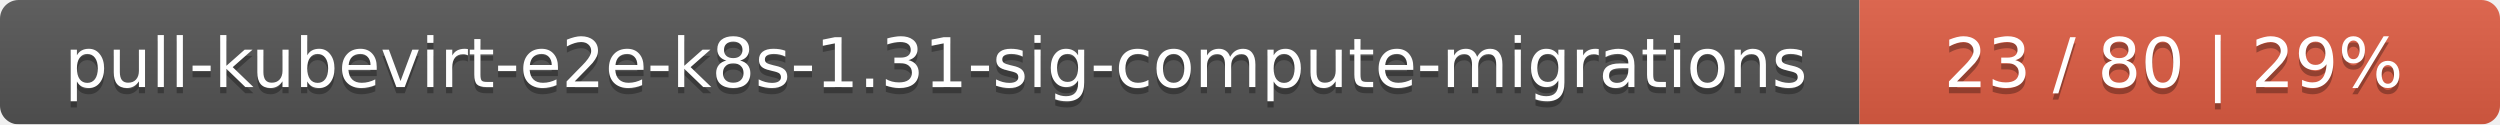
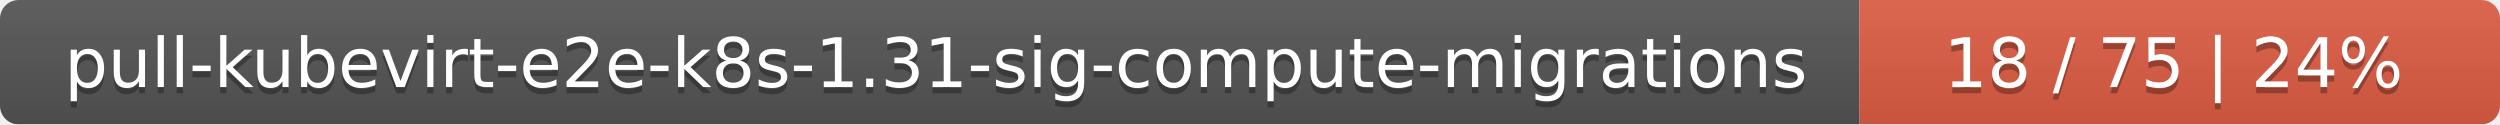
<svg xmlns="http://www.w3.org/2000/svg" width="402" height="20">
  <linearGradient id="smooth" x2="0" y2="100%">
    <stop offset="0" stop-color="#bbb" stop-opacity=".1" />
    <stop offset="1" stop-opacity=".1" />
  </linearGradient>
  <mask id="round">
    <rect width="402" height="20" rx="3" fill="#fff" />
  </mask>
  <g mask="url(#round)">
    <rect width="299" height="20" fill="#555" />
    <rect x="299" width="103" height="20" fill="#e05d44" />
    <rect width="402" height="20" fill="url(#smooth)" />
  </g>
  <g fill="#fff" text-anchor="middle" font-family="DejaVu Sans,Verdana,Geneva,sans-serif" font-size="11">
    <text x="150.5" y="15" fill="#010101" fill-opacity=".3">pull-kubevirt-e2e-k8s-1.31-sig-compute-migrations</text>
    <text x="150.5" y="14">pull-kubevirt-e2e-k8s-1.31-sig-compute-migrations</text>
-     <text x="349.5" y="15" fill="#010101" fill-opacity=".3">23 / 80    |    29%</text>
-     <text x="349.5" y="14">23 / 80    |    29%</text>
+     <text x="349.5" y="15" fill="#010101" fill-opacity=".3">18 / 75    |    24%</text>
+     <text x="349.5" y="14">18 / 75    |    24%</text>
  </g>
</svg>
